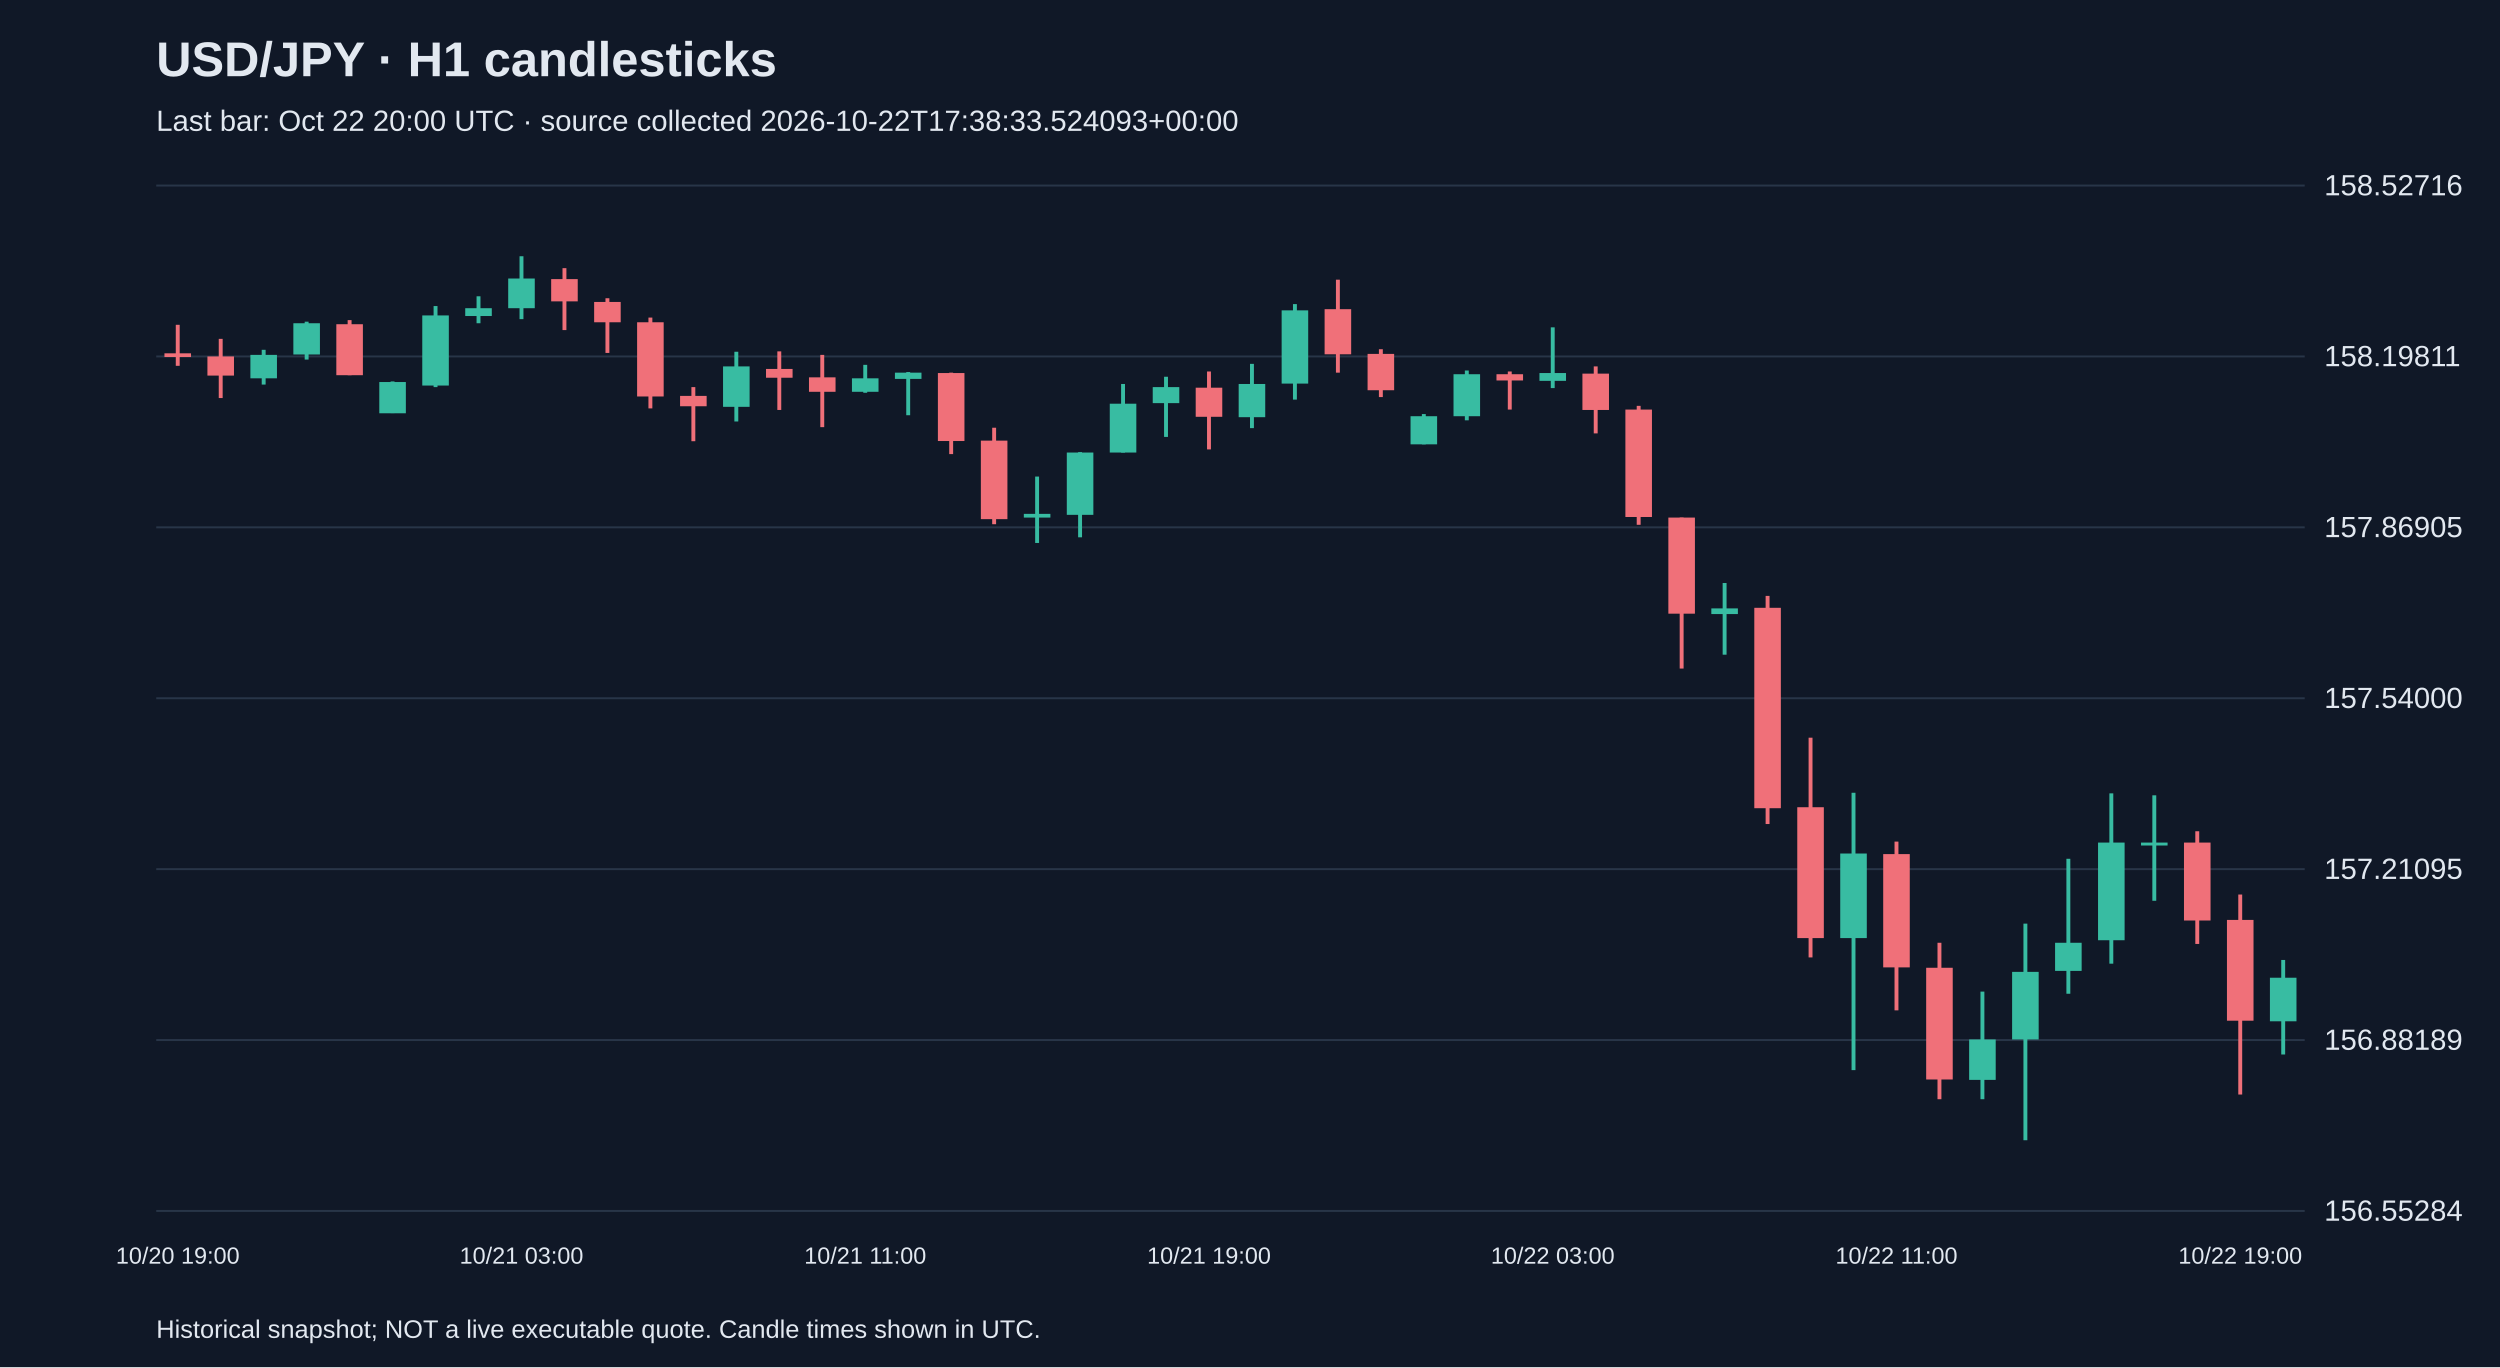
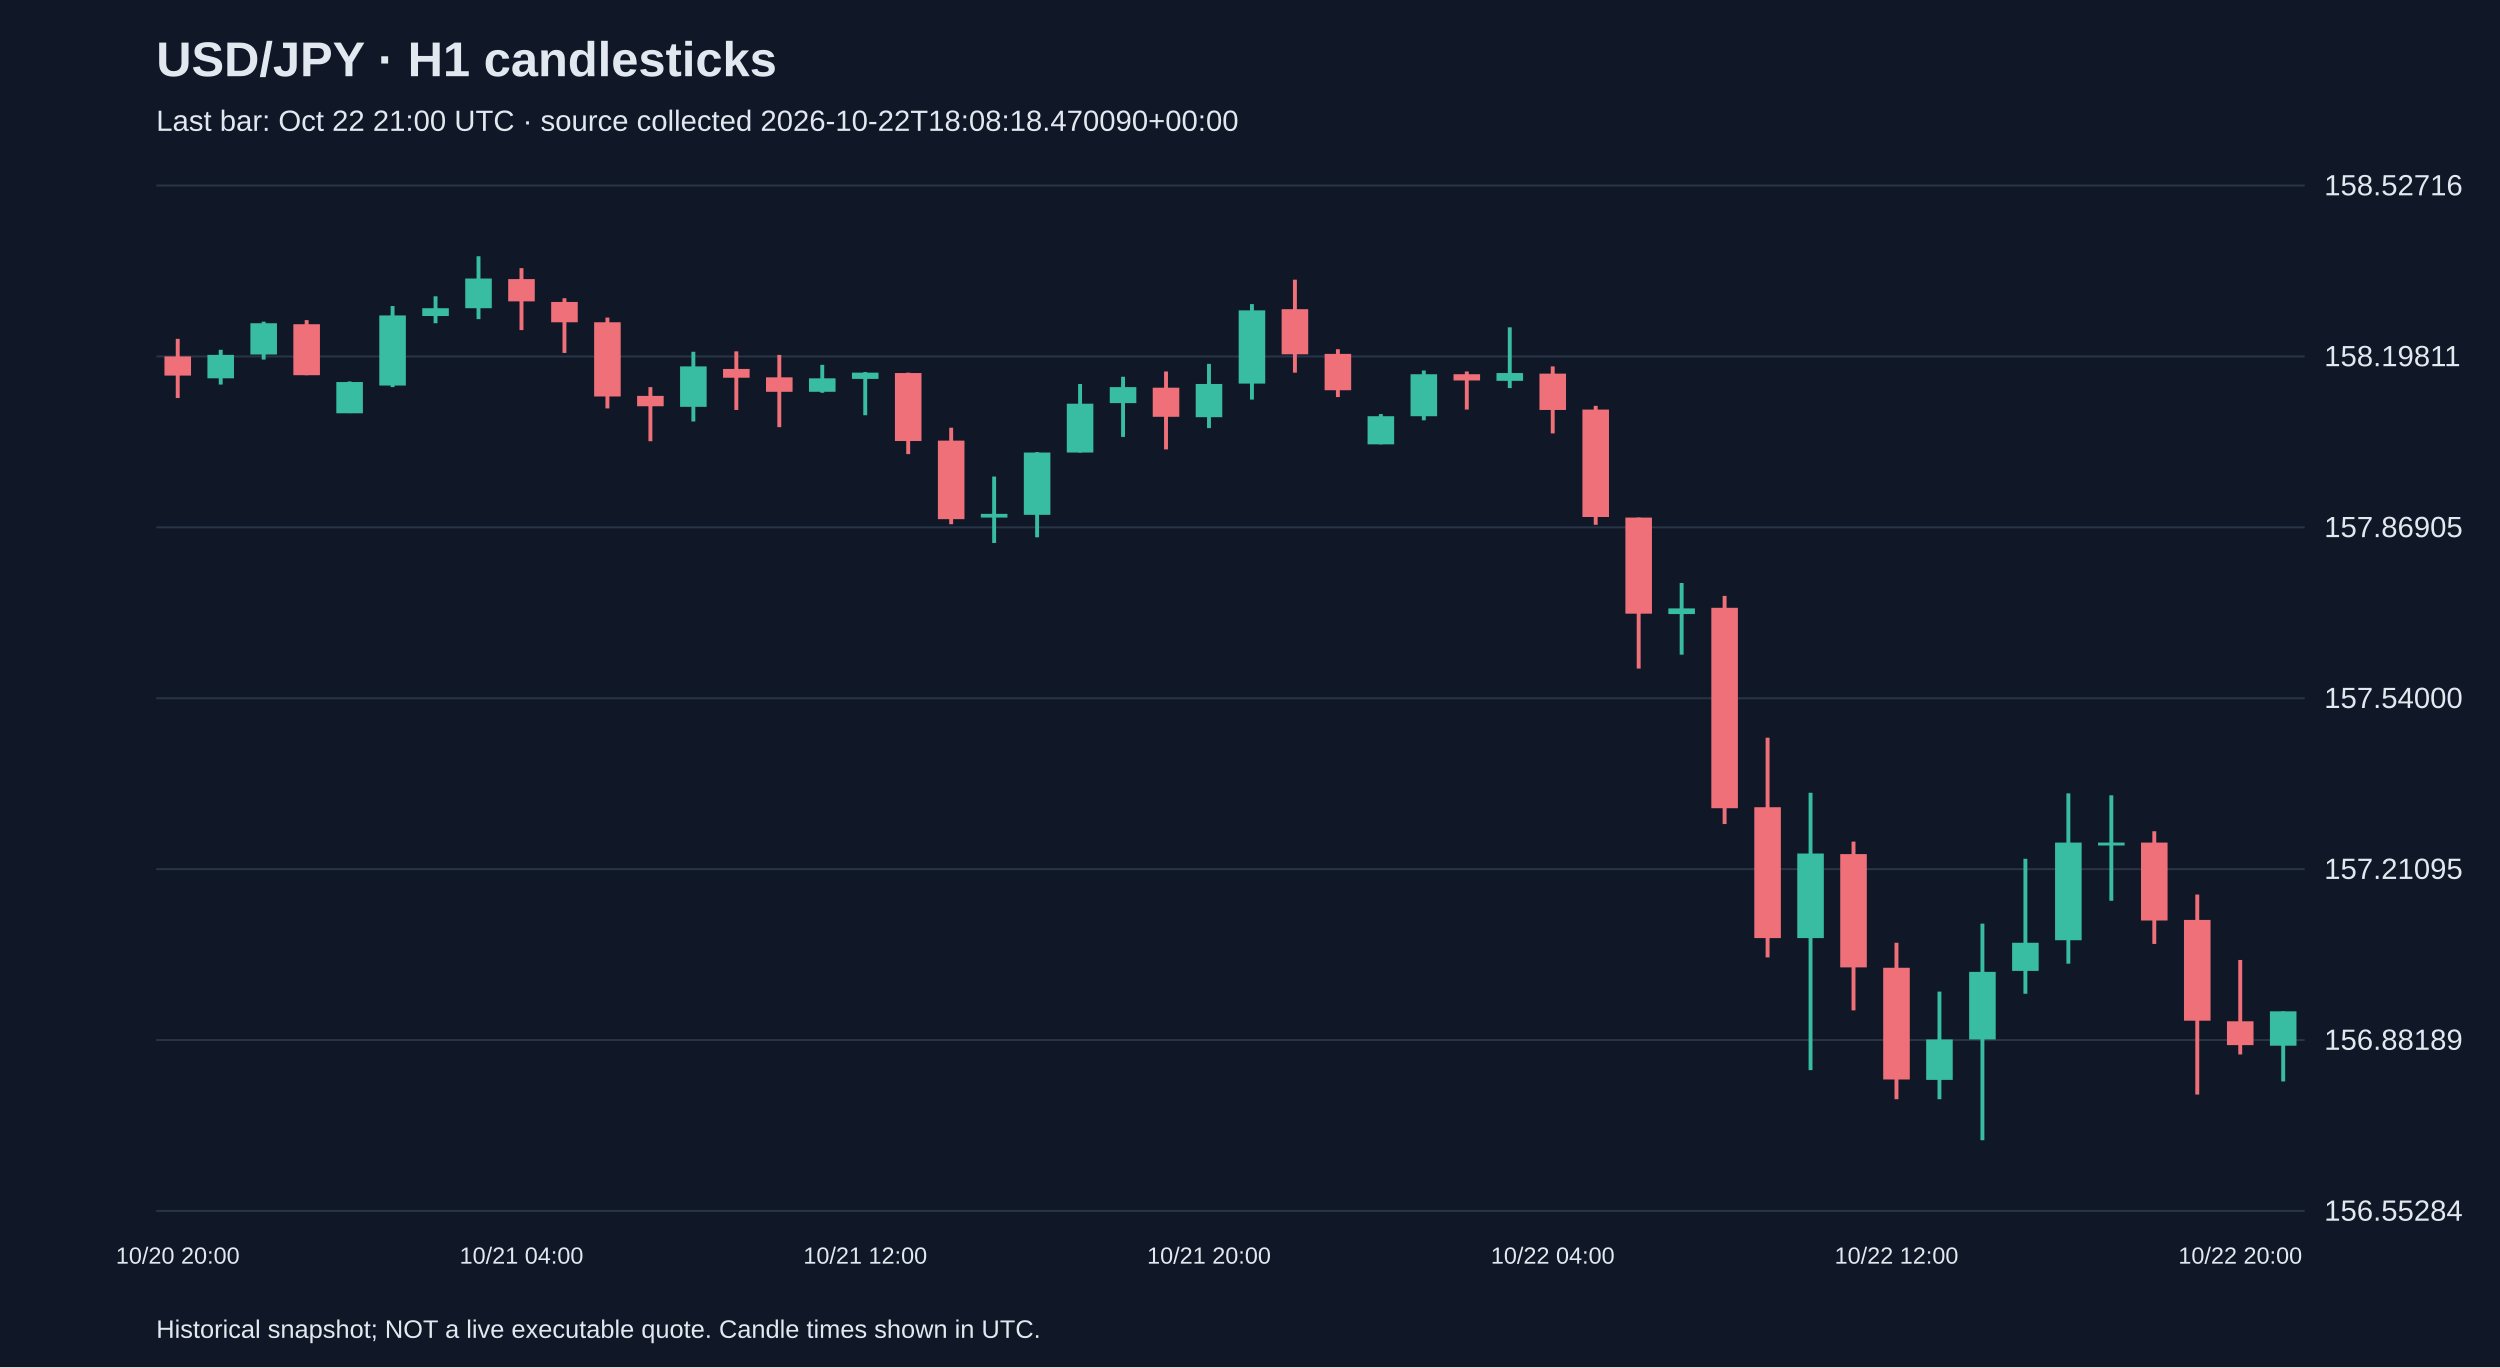
<svg xmlns="http://www.w3.org/2000/svg" viewBox="0 0 1280 700">
  <rect width="100%" height="100%" fill="#101827" />
  <style>text{font-family:Arial,sans-serif;fill:#e2e8f0}</style>
  <text x="80" y="39" font-size="25" font-weight="bold">USD/JPY · H1 candlesticks</text>
-   <text x="80" y="67" font-size="15" fill="#a6b1c5">Last bar: Oct 22 20:00 UTC · source collected 2026-10-22T17:38:33.524093+00:00</text>
+   <text x="80" y="67" font-size="15" fill="#a6b1c5">Last bar: Oct 22 21:00 UTC · source collected 2026-10-22T18:08:18.470090+00:00</text>
  <line x1="80" y1="620.0" x2="1180" y2="620.0" stroke="#283548" />
  <text x="1190" y="625.0" font-size="15">156.55284</text>
  <line x1="80" y1="532.5" x2="1180" y2="532.5" stroke="#283548" />
  <text x="1190" y="537.5" font-size="15">156.88189</text>
  <line x1="80" y1="445.0" x2="1180" y2="445.0" stroke="#283548" />
  <text x="1190" y="450.0" font-size="15">157.21095</text>
  <line x1="80" y1="357.5" x2="1180" y2="357.5" stroke="#283548" />
  <text x="1190" y="362.5" font-size="15">157.54000</text>
  <line x1="80" y1="270.0" x2="1180" y2="270.0" stroke="#283548" />
  <text x="1190" y="275.0" font-size="15">157.86905</text>
  <line x1="80" y1="182.5" x2="1180" y2="182.5" stroke="#283548" />
  <text x="1190" y="187.5" font-size="15">158.19811</text>
  <line x1="80" y1="95.0" x2="1180" y2="95.0" stroke="#283548" />
  <text x="1190" y="100.0" font-size="15">158.52716</text>
-   <line x1="91.0" y1="166.3" x2="91.0" y2="187.3" stroke="#f07079" stroke-width="2" />
-   <rect x="84.2" y="180.9" width="13.6" height="1.9" fill="#f07079" />
-   <text x="91.0" y="647" text-anchor="middle" font-size="12">10/20 19:00</text>
-   <line x1="113.0" y1="173.5" x2="113.0" y2="203.8" stroke="#f07079" stroke-width="2" />
-   <rect x="106.2" y="182.5" width="13.6" height="9.8" fill="#f07079" />
-   <line x1="135.0" y1="179.1" x2="135.0" y2="196.9" stroke="#38bca2" stroke-width="2" />
-   <rect x="128.2" y="181.7" width="13.6" height="12.0" fill="#38bca2" />
-   <line x1="157.0" y1="164.7" x2="157.0" y2="184.1" stroke="#38bca2" stroke-width="2" />
-   <rect x="150.2" y="165.5" width="13.6" height="16.0" fill="#38bca2" />
-   <line x1="179.0" y1="163.9" x2="179.0" y2="192.1" stroke="#f07079" stroke-width="2" />
-   <rect x="172.2" y="166.0" width="13.6" height="26.1" fill="#f07079" />
-   <line x1="201.0" y1="195.3" x2="201.0" y2="211.5" stroke="#38bca2" stroke-width="2" />
-   <rect x="194.2" y="195.6" width="13.6" height="16.0" fill="#38bca2" />
-   <line x1="223.0" y1="156.7" x2="223.0" y2="198.2" stroke="#38bca2" stroke-width="2" />
-   <rect x="216.2" y="161.5" width="13.6" height="35.9" fill="#38bca2" />
-   <line x1="245.0" y1="151.7" x2="245.0" y2="165.5" stroke="#38bca2" stroke-width="2" />
-   <rect x="238.2" y="157.8" width="13.6" height="4.0" fill="#38bca2" />
-   <line x1="267.0" y1="131.2" x2="267.0" y2="163.4" stroke="#38bca2" stroke-width="2" />
-   <rect x="260.2" y="142.6" width="13.6" height="15.2" fill="#38bca2" />
-   <text x="267.0" y="647" text-anchor="middle" font-size="12">10/21 03:00</text>
-   <line x1="289.0" y1="137.3" x2="289.0" y2="169.0" stroke="#f07079" stroke-width="2" />
-   <rect x="282.2" y="142.9" width="13.6" height="11.4" fill="#f07079" />
-   <line x1="311.0" y1="152.7" x2="311.0" y2="180.7" stroke="#f07079" stroke-width="2" />
-   <rect x="304.2" y="154.6" width="13.6" height="10.4" fill="#f07079" />
-   <line x1="333.0" y1="162.6" x2="333.0" y2="209.1" stroke="#f07079" stroke-width="2" />
-   <rect x="326.2" y="165.0" width="13.6" height="38.0" fill="#f07079" />
-   <line x1="355.0" y1="198.2" x2="355.0" y2="225.9" stroke="#f07079" stroke-width="2" />
-   <rect x="348.2" y="202.7" width="13.6" height="5.3" fill="#f07079" />
-   <line x1="377.0" y1="180.1" x2="377.0" y2="215.8" stroke="#38bca2" stroke-width="2" />
-   <rect x="370.2" y="187.6" width="13.6" height="20.7" fill="#38bca2" />
-   <line x1="399.0" y1="179.9" x2="399.0" y2="209.9" stroke="#f07079" stroke-width="2" />
-   <rect x="392.2" y="188.9" width="13.6" height="4.5" fill="#f07079" />
-   <line x1="421.0" y1="181.7" x2="421.0" y2="218.7" stroke="#f07079" stroke-width="2" />
-   <rect x="414.2" y="193.2" width="13.6" height="7.4" fill="#f07079" />
-   <line x1="443.0" y1="186.8" x2="443.0" y2="201.1" stroke="#38bca2" stroke-width="2" />
-   <rect x="436.2" y="193.7" width="13.6" height="6.9" fill="#38bca2" />
-   <text x="443.0" y="647" text-anchor="middle" font-size="12">10/21 11:00</text>
-   <line x1="465.0" y1="190.5" x2="465.0" y2="212.6" stroke="#38bca2" stroke-width="2" />
-   <rect x="458.2" y="190.8" width="13.6" height="3.2" fill="#38bca2" />
-   <line x1="487.0" y1="190.8" x2="487.0" y2="232.5" stroke="#f07079" stroke-width="2" />
-   <rect x="480.2" y="191.0" width="13.6" height="34.8" fill="#f07079" />
-   <line x1="509.0" y1="219.0" x2="509.0" y2="268.4" stroke="#f07079" stroke-width="2" />
-   <rect x="502.2" y="225.6" width="13.6" height="40.2" fill="#f07079" />
-   <line x1="531.0" y1="244.0" x2="531.0" y2="278.0" stroke="#38bca2" stroke-width="2" />
-   <rect x="524.2" y="263.1" width="13.6" height="1.9" fill="#38bca2" />
-   <line x1="553.0" y1="231.5" x2="553.0" y2="275.1" stroke="#38bca2" stroke-width="2" />
-   <rect x="546.2" y="231.7" width="13.6" height="31.9" fill="#38bca2" />
-   <line x1="575.0" y1="196.6" x2="575.0" y2="231.7" stroke="#38bca2" stroke-width="2" />
-   <rect x="568.2" y="206.7" width="13.6" height="25.0" fill="#38bca2" />
-   <line x1="597.0" y1="192.9" x2="597.0" y2="223.7" stroke="#38bca2" stroke-width="2" />
-   <rect x="590.2" y="198.2" width="13.6" height="8.2" fill="#38bca2" />
-   <line x1="619.0" y1="190.2" x2="619.0" y2="230.1" stroke="#f07079" stroke-width="2" />
-   <rect x="612.2" y="198.5" width="13.6" height="14.9" fill="#f07079" />
-   <text x="619.0" y="647" text-anchor="middle" font-size="12">10/21 19:00</text>
-   <line x1="641.0" y1="186.3" x2="641.0" y2="219.2" stroke="#38bca2" stroke-width="2" />
-   <rect x="634.2" y="196.6" width="13.6" height="17.0" fill="#38bca2" />
-   <line x1="663.0" y1="155.7" x2="663.0" y2="204.6" stroke="#38bca2" stroke-width="2" />
-   <rect x="656.2" y="158.9" width="13.6" height="37.5" fill="#38bca2" />
-   <line x1="685.0" y1="143.2" x2="685.0" y2="190.8" stroke="#f07079" stroke-width="2" />
-   <rect x="678.2" y="158.3" width="13.6" height="23.1" fill="#f07079" />
-   <line x1="707.0" y1="178.8" x2="707.0" y2="203.3" stroke="#f07079" stroke-width="2" />
-   <rect x="700.2" y="181.2" width="13.6" height="18.6" fill="#f07079" />
-   <line x1="729.0" y1="212.0" x2="729.0" y2="227.5" stroke="#38bca2" stroke-width="2" />
-   <rect x="722.2" y="213.1" width="13.6" height="14.4" fill="#38bca2" />
-   <line x1="751.0" y1="189.7" x2="751.0" y2="215.2" stroke="#38bca2" stroke-width="2" />
-   <rect x="744.2" y="191.6" width="13.6" height="21.5" fill="#38bca2" />
-   <line x1="773.0" y1="190.2" x2="773.0" y2="209.7" stroke="#f07079" stroke-width="2" />
-   <rect x="766.2" y="191.6" width="13.6" height="3.2" fill="#f07079" />
-   <line x1="795.0" y1="167.6" x2="795.0" y2="198.7" stroke="#38bca2" stroke-width="2" />
-   <rect x="788.2" y="191.0" width="13.6" height="4.0" fill="#38bca2" />
-   <text x="795.0" y="647" text-anchor="middle" font-size="12">10/22 03:00</text>
-   <line x1="817.0" y1="187.6" x2="817.0" y2="221.9" stroke="#f07079" stroke-width="2" />
-   <rect x="810.2" y="191.3" width="13.6" height="18.6" fill="#f07079" />
-   <line x1="839.0" y1="207.8" x2="839.0" y2="268.7" stroke="#f07079" stroke-width="2" />
-   <rect x="832.2" y="209.7" width="13.6" height="55.0" fill="#f07079" />
-   <line x1="861.0" y1="265.0" x2="861.0" y2="342.3" stroke="#f07079" stroke-width="2" />
-   <rect x="854.2" y="265.0" width="13.6" height="49.2" fill="#f07079" />
-   <line x1="883.0" y1="298.5" x2="883.0" y2="335.2" stroke="#38bca2" stroke-width="2" />
-   <rect x="876.2" y="311.5" width="13.6" height="2.9" fill="#38bca2" />
-   <line x1="905.0" y1="305.1" x2="905.0" y2="421.9" stroke="#f07079" stroke-width="2" />
-   <rect x="898.2" y="311.2" width="13.6" height="102.6" fill="#f07079" />
-   <line x1="927.0" y1="377.7" x2="927.0" y2="490.2" stroke="#f07079" stroke-width="2" />
-   <rect x="920.2" y="413.3" width="13.6" height="67.0" fill="#f07079" />
-   <line x1="949.0" y1="405.9" x2="949.0" y2="547.9" stroke="#38bca2" stroke-width="2" />
-   <rect x="942.2" y="437.0" width="13.6" height="43.3" fill="#38bca2" />
-   <line x1="971.0" y1="430.9" x2="971.0" y2="517.3" stroke="#f07079" stroke-width="2" />
-   <rect x="964.2" y="437.3" width="13.6" height="58.0" fill="#f07079" />
-   <text x="971.0" y="647" text-anchor="middle" font-size="12">10/22 11:00</text>
-   <line x1="993.0" y1="482.7" x2="993.0" y2="562.8" stroke="#f07079" stroke-width="2" />
-   <rect x="986.2" y="495.5" width="13.6" height="57.2" fill="#f07079" />
-   <line x1="1015.0" y1="507.7" x2="1015.0" y2="562.8" stroke="#38bca2" stroke-width="2" />
-   <rect x="1008.2" y="532.2" width="13.6" height="20.7" fill="#38bca2" />
-   <line x1="1037.0" y1="472.9" x2="1037.0" y2="583.8" stroke="#38bca2" stroke-width="2" />
-   <rect x="1030.2" y="497.6" width="13.6" height="34.6" fill="#38bca2" />
-   <line x1="1059.0" y1="439.7" x2="1059.0" y2="508.8" stroke="#38bca2" stroke-width="2" />
-   <rect x="1052.2" y="482.7" width="13.6" height="14.4" fill="#38bca2" />
-   <line x1="1081.0" y1="406.2" x2="1081.0" y2="493.4" stroke="#38bca2" stroke-width="2" />
-   <rect x="1074.2" y="431.4" width="13.6" height="50.0" fill="#38bca2" />
-   <line x1="1103.0" y1="407.2" x2="1103.0" y2="461.2" stroke="#38bca2" stroke-width="2" />
-   <rect x="1096.2" y="431.4" width="13.6" height="1.5" fill="#38bca2" />
-   <line x1="1125.0" y1="425.6" x2="1125.0" y2="483.3" stroke="#f07079" stroke-width="2" />
-   <rect x="1118.2" y="431.4" width="13.6" height="39.9" fill="#f07079" />
-   <line x1="1147.0" y1="458.0" x2="1147.0" y2="560.4" stroke="#f07079" stroke-width="2" />
-   <rect x="1140.2" y="471.0" width="13.6" height="51.6" fill="#f07079" />
-   <text x="1147.0" y="647" text-anchor="middle" font-size="12">10/22 19:00</text>
-   <line x1="1169.0" y1="491.5" x2="1169.0" y2="539.9" stroke="#38bca2" stroke-width="2" />
-   <rect x="1162.2" y="500.6" width="13.6" height="22.3" fill="#38bca2" />
+   <line x1="91.0" y1="173.5" x2="91.0" y2="203.8" stroke="#f07079" stroke-width="2" />
+   <rect x="84.2" y="182.5" width="13.6" height="9.8" fill="#f07079" />
+   <text x="91.0" y="647" text-anchor="middle" font-size="12">10/20 20:00</text>
+   <line x1="113.0" y1="179.1" x2="113.0" y2="196.9" stroke="#38bca2" stroke-width="2" />
+   <rect x="106.2" y="181.7" width="13.6" height="12.0" fill="#38bca2" />
+   <line x1="135.0" y1="164.7" x2="135.0" y2="184.1" stroke="#38bca2" stroke-width="2" />
+   <rect x="128.2" y="165.5" width="13.6" height="16.0" fill="#38bca2" />
+   <line x1="157.0" y1="163.9" x2="157.0" y2="192.1" stroke="#f07079" stroke-width="2" />
+   <rect x="150.2" y="166.0" width="13.6" height="26.1" fill="#f07079" />
+   <line x1="179.0" y1="195.3" x2="179.0" y2="211.5" stroke="#38bca2" stroke-width="2" />
+   <rect x="172.2" y="195.6" width="13.6" height="16.0" fill="#38bca2" />
+   <line x1="201.0" y1="156.7" x2="201.0" y2="198.2" stroke="#38bca2" stroke-width="2" />
+   <rect x="194.2" y="161.5" width="13.6" height="35.9" fill="#38bca2" />
+   <line x1="223.0" y1="151.7" x2="223.0" y2="165.5" stroke="#38bca2" stroke-width="2" />
+   <rect x="216.2" y="157.8" width="13.6" height="4.0" fill="#38bca2" />
+   <line x1="245.0" y1="131.2" x2="245.0" y2="163.4" stroke="#38bca2" stroke-width="2" />
+   <rect x="238.2" y="142.6" width="13.6" height="15.2" fill="#38bca2" />
+   <line x1="267.0" y1="137.3" x2="267.0" y2="169.0" stroke="#f07079" stroke-width="2" />
+   <rect x="260.2" y="142.9" width="13.6" height="11.4" fill="#f07079" />
+   <text x="267.0" y="647" text-anchor="middle" font-size="12">10/21 04:00</text>
+   <line x1="289.0" y1="152.7" x2="289.0" y2="180.7" stroke="#f07079" stroke-width="2" />
+   <rect x="282.2" y="154.6" width="13.6" height="10.4" fill="#f07079" />
+   <line x1="311.0" y1="162.6" x2="311.0" y2="209.1" stroke="#f07079" stroke-width="2" />
+   <rect x="304.2" y="165.0" width="13.6" height="38.0" fill="#f07079" />
+   <line x1="333.0" y1="198.2" x2="333.0" y2="225.9" stroke="#f07079" stroke-width="2" />
+   <rect x="326.2" y="202.7" width="13.6" height="5.3" fill="#f07079" />
+   <line x1="355.0" y1="180.1" x2="355.0" y2="215.8" stroke="#38bca2" stroke-width="2" />
+   <rect x="348.2" y="187.6" width="13.6" height="20.7" fill="#38bca2" />
+   <line x1="377.0" y1="179.9" x2="377.0" y2="209.9" stroke="#f07079" stroke-width="2" />
+   <rect x="370.2" y="188.9" width="13.6" height="4.5" fill="#f07079" />
+   <line x1="399.0" y1="181.7" x2="399.0" y2="218.7" stroke="#f07079" stroke-width="2" />
+   <rect x="392.2" y="193.2" width="13.6" height="7.4" fill="#f07079" />
+   <line x1="421.0" y1="186.8" x2="421.0" y2="201.1" stroke="#38bca2" stroke-width="2" />
+   <rect x="414.2" y="193.7" width="13.6" height="6.9" fill="#38bca2" />
+   <line x1="443.0" y1="190.5" x2="443.0" y2="212.6" stroke="#38bca2" stroke-width="2" />
+   <rect x="436.2" y="190.8" width="13.6" height="3.2" fill="#38bca2" />
+   <text x="443.0" y="647" text-anchor="middle" font-size="12">10/21 12:00</text>
+   <line x1="465.0" y1="190.8" x2="465.0" y2="232.5" stroke="#f07079" stroke-width="2" />
+   <rect x="458.2" y="191.0" width="13.6" height="34.8" fill="#f07079" />
+   <line x1="487.0" y1="219.0" x2="487.0" y2="268.4" stroke="#f07079" stroke-width="2" />
+   <rect x="480.2" y="225.6" width="13.6" height="40.2" fill="#f07079" />
+   <line x1="509.0" y1="244.0" x2="509.0" y2="278.0" stroke="#38bca2" stroke-width="2" />
+   <rect x="502.2" y="263.1" width="13.6" height="1.9" fill="#38bca2" />
+   <line x1="531.0" y1="231.5" x2="531.0" y2="275.1" stroke="#38bca2" stroke-width="2" />
+   <rect x="524.2" y="231.7" width="13.6" height="31.9" fill="#38bca2" />
+   <line x1="553.0" y1="196.6" x2="553.0" y2="231.7" stroke="#38bca2" stroke-width="2" />
+   <rect x="546.2" y="206.7" width="13.6" height="25.0" fill="#38bca2" />
+   <line x1="575.0" y1="192.9" x2="575.0" y2="223.7" stroke="#38bca2" stroke-width="2" />
+   <rect x="568.2" y="198.2" width="13.6" height="8.2" fill="#38bca2" />
+   <line x1="597.0" y1="190.2" x2="597.0" y2="230.1" stroke="#f07079" stroke-width="2" />
+   <rect x="590.2" y="198.5" width="13.6" height="14.9" fill="#f07079" />
+   <line x1="619.0" y1="186.3" x2="619.0" y2="219.2" stroke="#38bca2" stroke-width="2" />
+   <rect x="612.2" y="196.6" width="13.6" height="17.0" fill="#38bca2" />
+   <text x="619.0" y="647" text-anchor="middle" font-size="12">10/21 20:00</text>
+   <line x1="641.0" y1="155.7" x2="641.0" y2="204.6" stroke="#38bca2" stroke-width="2" />
+   <rect x="634.2" y="158.9" width="13.6" height="37.5" fill="#38bca2" />
+   <line x1="663.0" y1="143.2" x2="663.0" y2="190.8" stroke="#f07079" stroke-width="2" />
+   <rect x="656.2" y="158.3" width="13.6" height="23.1" fill="#f07079" />
+   <line x1="685.0" y1="178.8" x2="685.0" y2="203.3" stroke="#f07079" stroke-width="2" />
+   <rect x="678.2" y="181.2" width="13.6" height="18.6" fill="#f07079" />
+   <line x1="707.0" y1="212.0" x2="707.0" y2="227.5" stroke="#38bca2" stroke-width="2" />
+   <rect x="700.2" y="213.1" width="13.6" height="14.4" fill="#38bca2" />
+   <line x1="729.0" y1="189.7" x2="729.0" y2="215.2" stroke="#38bca2" stroke-width="2" />
+   <rect x="722.2" y="191.6" width="13.6" height="21.5" fill="#38bca2" />
+   <line x1="751.0" y1="190.2" x2="751.0" y2="209.7" stroke="#f07079" stroke-width="2" />
+   <rect x="744.2" y="191.6" width="13.6" height="3.2" fill="#f07079" />
+   <line x1="773.0" y1="167.6" x2="773.0" y2="198.7" stroke="#38bca2" stroke-width="2" />
+   <rect x="766.2" y="191.0" width="13.6" height="4.0" fill="#38bca2" />
+   <line x1="795.0" y1="187.6" x2="795.0" y2="221.9" stroke="#f07079" stroke-width="2" />
+   <rect x="788.2" y="191.3" width="13.6" height="18.6" fill="#f07079" />
+   <text x="795.0" y="647" text-anchor="middle" font-size="12">10/22 04:00</text>
+   <line x1="817.0" y1="207.8" x2="817.0" y2="268.7" stroke="#f07079" stroke-width="2" />
+   <rect x="810.2" y="209.7" width="13.6" height="55.0" fill="#f07079" />
+   <line x1="839.0" y1="265.0" x2="839.0" y2="342.3" stroke="#f07079" stroke-width="2" />
+   <rect x="832.2" y="265.0" width="13.6" height="49.2" fill="#f07079" />
+   <line x1="861.0" y1="298.5" x2="861.0" y2="335.2" stroke="#38bca2" stroke-width="2" />
+   <rect x="854.2" y="311.5" width="13.6" height="2.9" fill="#38bca2" />
+   <line x1="883.0" y1="305.1" x2="883.0" y2="421.9" stroke="#f07079" stroke-width="2" />
+   <rect x="876.2" y="311.2" width="13.6" height="102.6" fill="#f07079" />
+   <line x1="905.0" y1="377.7" x2="905.0" y2="490.2" stroke="#f07079" stroke-width="2" />
+   <rect x="898.2" y="413.3" width="13.6" height="67.0" fill="#f07079" />
+   <line x1="927.0" y1="405.9" x2="927.0" y2="547.9" stroke="#38bca2" stroke-width="2" />
+   <rect x="920.2" y="437.0" width="13.6" height="43.3" fill="#38bca2" />
+   <line x1="949.0" y1="430.9" x2="949.0" y2="517.3" stroke="#f07079" stroke-width="2" />
+   <rect x="942.2" y="437.3" width="13.6" height="58.0" fill="#f07079" />
+   <line x1="971.0" y1="482.7" x2="971.0" y2="562.8" stroke="#f07079" stroke-width="2" />
+   <rect x="964.2" y="495.5" width="13.6" height="57.2" fill="#f07079" />
+   <text x="971.0" y="647" text-anchor="middle" font-size="12">10/22 12:00</text>
+   <line x1="993.0" y1="507.7" x2="993.0" y2="562.8" stroke="#38bca2" stroke-width="2" />
+   <rect x="986.2" y="532.2" width="13.6" height="20.7" fill="#38bca2" />
+   <line x1="1015.0" y1="472.9" x2="1015.0" y2="583.8" stroke="#38bca2" stroke-width="2" />
+   <rect x="1008.2" y="497.6" width="13.6" height="34.6" fill="#38bca2" />
+   <line x1="1037.0" y1="439.7" x2="1037.0" y2="508.8" stroke="#38bca2" stroke-width="2" />
+   <rect x="1030.2" y="482.7" width="13.6" height="14.4" fill="#38bca2" />
+   <line x1="1059.0" y1="406.2" x2="1059.0" y2="493.4" stroke="#38bca2" stroke-width="2" />
+   <rect x="1052.2" y="431.4" width="13.6" height="50.0" fill="#38bca2" />
+   <line x1="1081.0" y1="407.2" x2="1081.0" y2="461.2" stroke="#38bca2" stroke-width="2" />
+   <rect x="1074.2" y="431.4" width="13.6" height="1.5" fill="#38bca2" />
+   <line x1="1103.0" y1="425.6" x2="1103.0" y2="483.3" stroke="#f07079" stroke-width="2" />
+   <rect x="1096.2" y="431.4" width="13.6" height="39.9" fill="#f07079" />
+   <line x1="1125.0" y1="458.0" x2="1125.0" y2="560.4" stroke="#f07079" stroke-width="2" />
+   <rect x="1118.2" y="471.0" width="13.6" height="51.6" fill="#f07079" />
+   <line x1="1147.0" y1="491.5" x2="1147.0" y2="539.9" stroke="#f07079" stroke-width="2" />
+   <rect x="1140.2" y="522.9" width="13.6" height="12.2" fill="#f07079" />
+   <text x="1147.0" y="647" text-anchor="middle" font-size="12">10/22 20:00</text>
+   <line x1="1169.0" y1="517.8" x2="1169.0" y2="553.7" stroke="#38bca2" stroke-width="2" />
+   <rect x="1162.2" y="517.8" width="13.6" height="17.6" fill="#38bca2" />
  <text x="80" y="685" font-size="13">Historical snapshot; NOT a live executable quote. Candle times shown in UTC.</text>
</svg>
